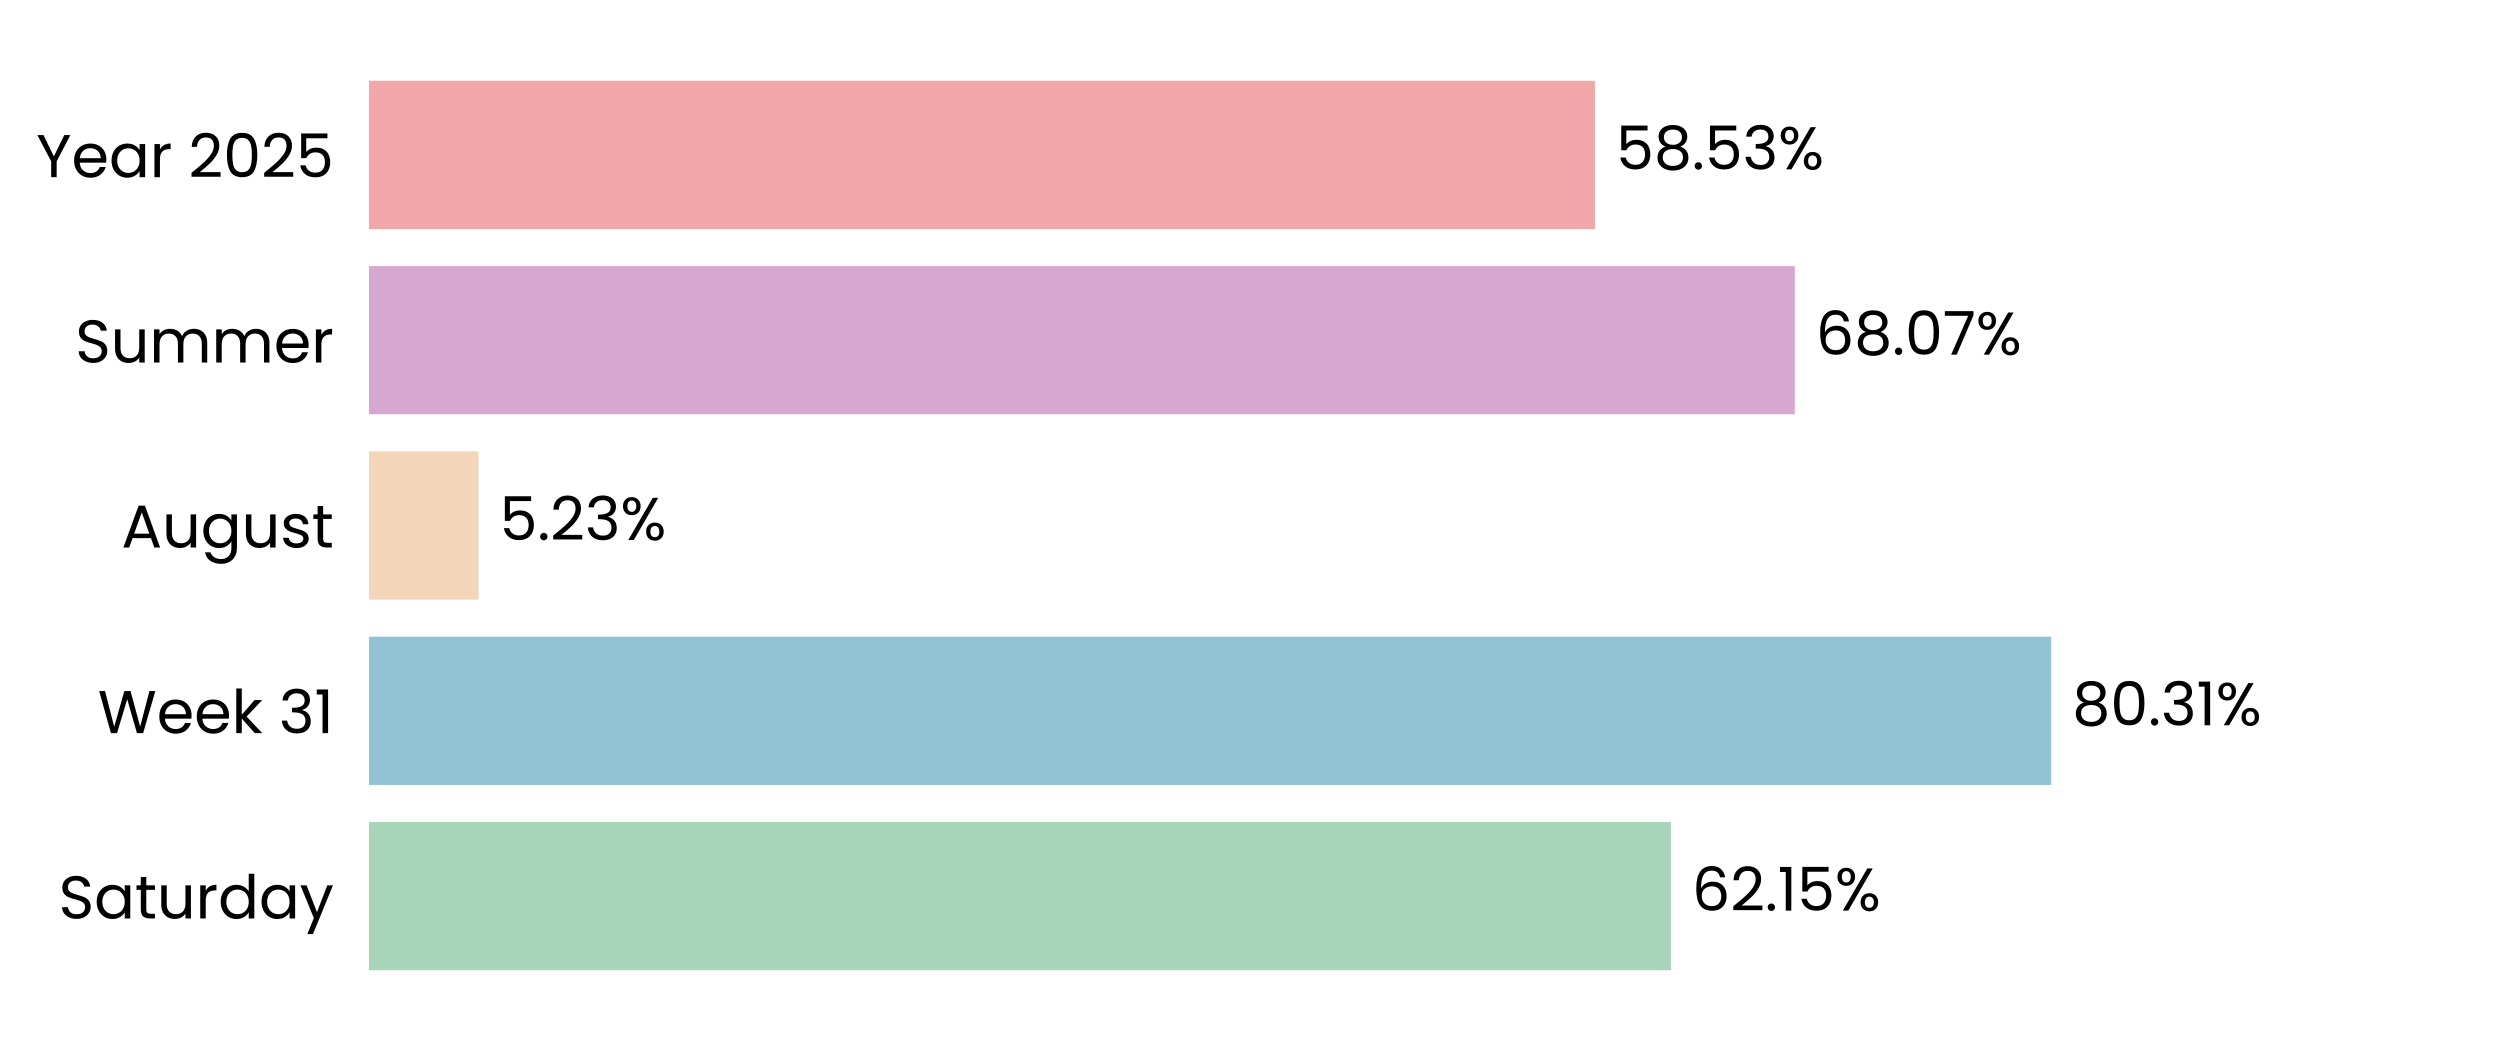
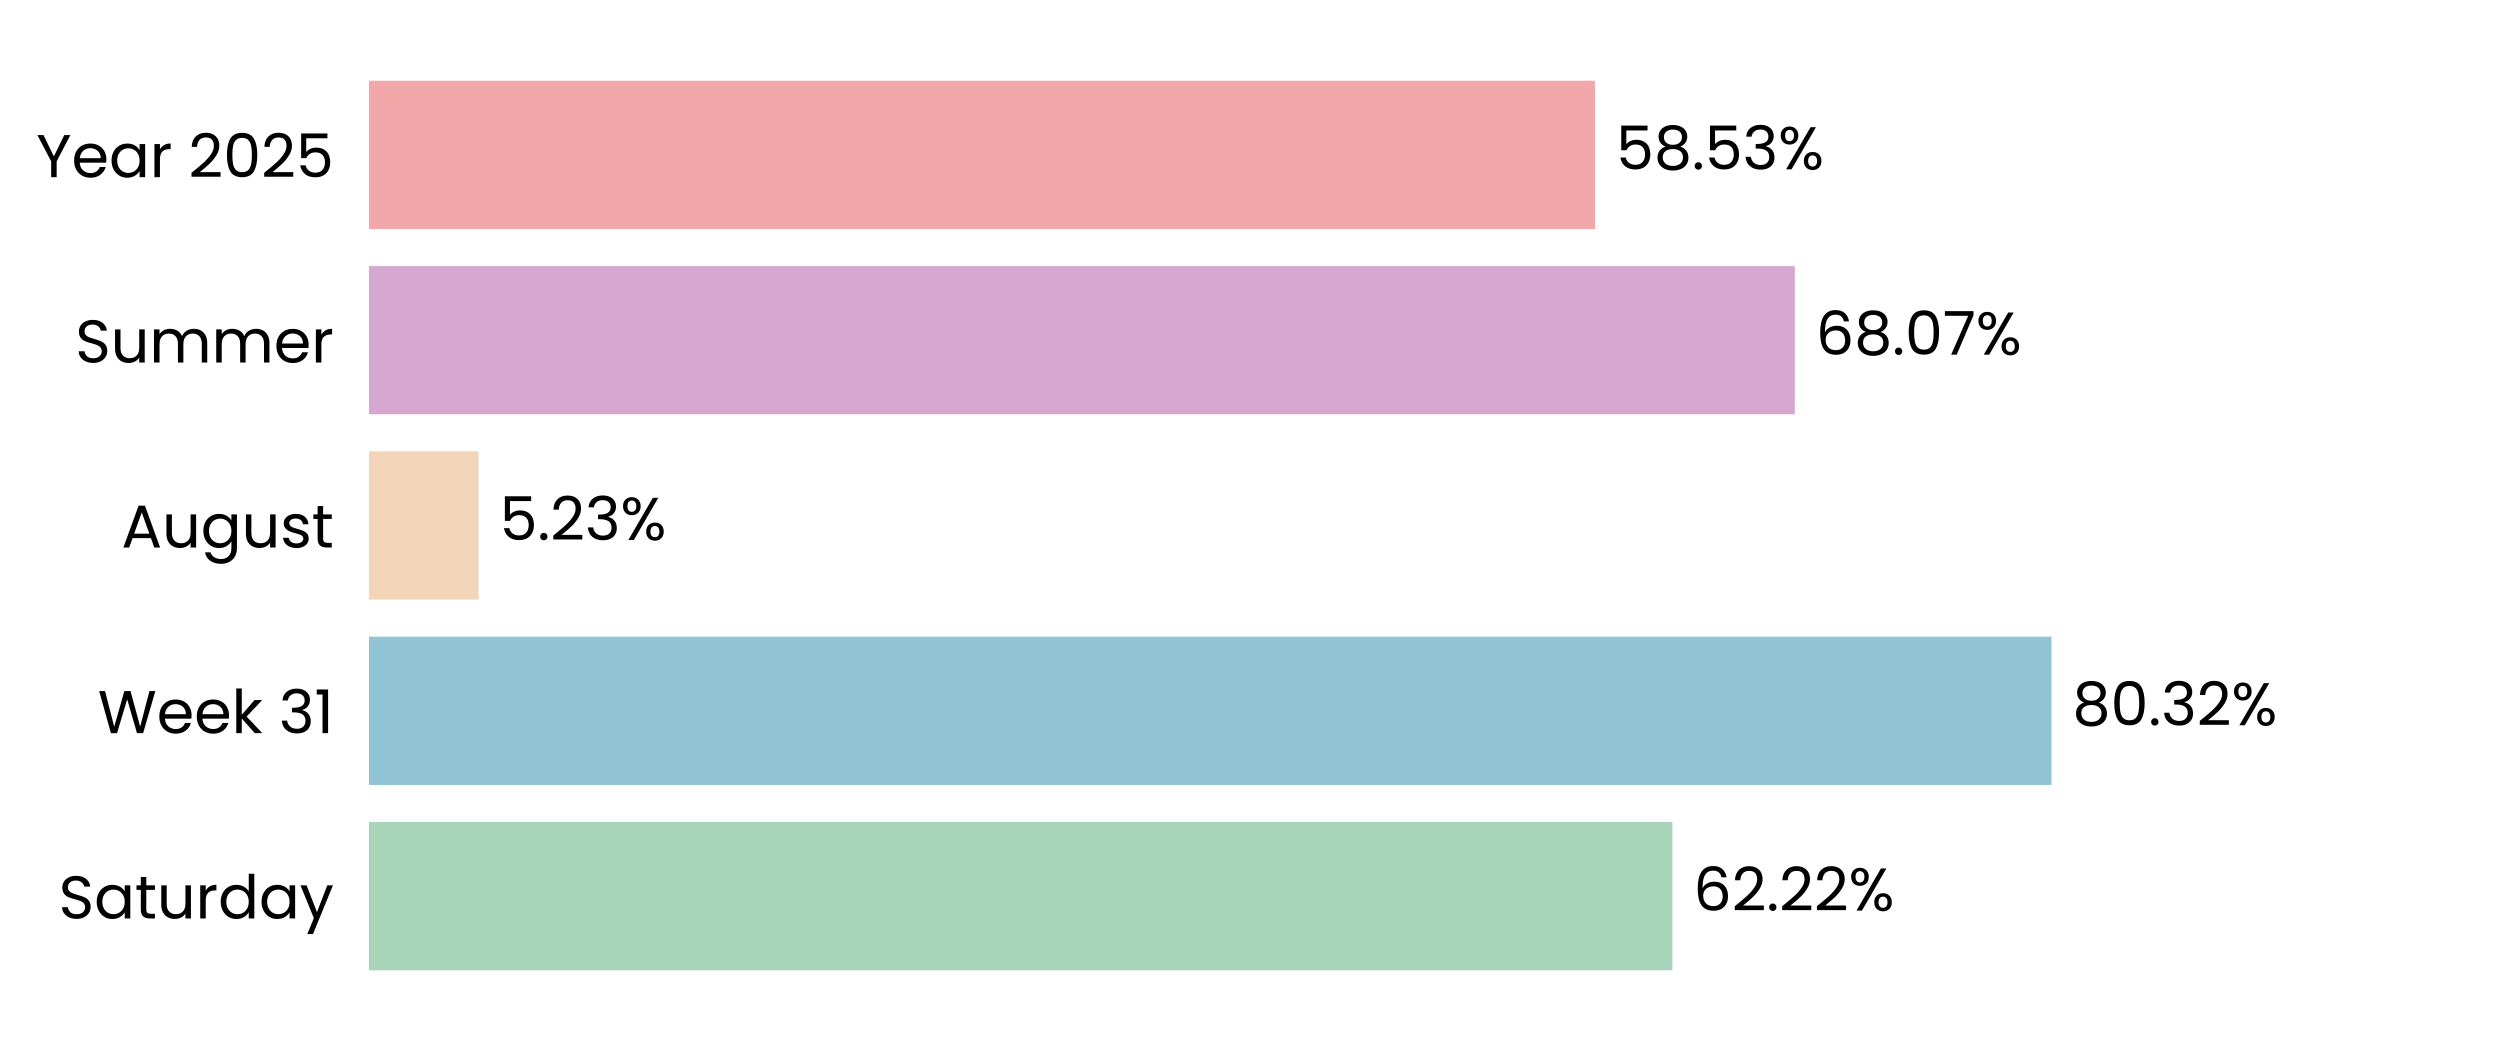
<svg xmlns="http://www.w3.org/2000/svg" xmlns:xlink="http://www.w3.org/1999/xlink" width="496.691pt" height="208.8pt" viewBox="0 0 496.691 208.8" version="1.1">
  <defs>
    <style type="text/css">*{stroke-linejoin: round; stroke-linecap: butt}</style>
  </defs>
  <g id="figure_1">
    <g id="patch_1">
      <path d="M 0 208.8  L 496.691 208.8  L 496.691 0  L 0 0  L 0 208.8  z " style="fill: none" />
    </g>
    <g id="axes_1">
      <g id="patch_2">
        <path d="M 73.311 201.6  L 489.491 201.6  L 489.491 7.2  L 73.311 7.2  L 73.311 201.6  z " style="fill: none" />
      </g>
      <g id="patch_3">
-         <path d="M 73.311 192.764  L 331.979 192.764  L 331.979 163.309  L 73.311 163.309  z " clip-path="url(#pf3650a5216)" style="fill: #a8d5ba" />
+         <path d="M 73.311 192.764  L 332.268 192.764  L 332.268 163.309  L 73.311 163.309  z " clip-path="url(#p7b4ee3661e)" style="fill: #a8d5ba" />
      </g>
      <g id="patch_4">
-         <path d="M 73.311 155.945  L 407.535 155.945  L 407.535 126.491  L 73.311 126.491  z " clip-path="url(#pf3650a5216)" style="fill: #90c3d4" />
+         <path d="M 73.311 155.945  L 407.576 155.945  L 407.576 126.491  L 73.311 126.491  z " clip-path="url(#p7b4ee3661e)" style="fill: #90c3d4" />
      </g>
      <g id="patch_5">
-         <path d="M 73.311 119.127  L 95.081 119.127  L 95.081 89.673  L 73.311 89.673  z " clip-path="url(#pf3650a5216)" style="fill: #f3d6ba" />
+         <path d="M 73.311 119.127  L 95.09 119.127  L 95.09 89.673  L 73.311 89.673  z " clip-path="url(#p7b4ee3661e)" style="fill: #f3d6ba" />
      </g>
      <g id="patch_6">
-         <path d="M 73.311 82.309  L 356.592 82.309  L 356.592 52.855  L 73.311 52.855  z " clip-path="url(#pf3650a5216)" style="fill: #d6a8d1" />
+         <path d="M 73.311 82.309  L 356.595 82.309  L 356.595 52.855  L 73.311 52.855  z " clip-path="url(#p7b4ee3661e)" style="fill: #d6a8d1" />
      </g>
      <g id="patch_7">
-         <path d="M 73.311 45.491  L 316.887 45.491  L 316.887 16.036  L 73.311 16.036  z " clip-path="url(#pf3650a5216)" style="fill: #f2a8a8" />
+         <path d="M 73.311 45.491  L 316.887 45.491  L 316.887 16.036  L 73.311 16.036  z " clip-path="url(#p7b4ee3661e)" style="fill: #f2a8a8" />
      </g>
      <g id="matplotlib.axis_1">
        <g id="ytick_1">
          <g id="text_1">
            <g transform="translate(11.65312 182.4764) scale(0.12 -0.12)">
              <defs>
                <path id="Poppins-Regular-53" d="M 1907 -45  Q 1466 -45 1117 112  Q 768 269 569 547  Q 371 826 365 1190  L 986 1190  Q 1018 877 1245 662  Q 1472 448 1907 448  Q 2323 448 2563 656  Q 2803 864 2803 1190  Q 2803 1446 2662 1606  Q 2522 1766 2310 1849  Q 2099 1933 1741 2029  Q 1299 2144 1033 2259  Q 768 2374 579 2620  Q 390 2867 390 3283  Q 390 3648 576 3929  Q 762 4211 1098 4364  Q 1434 4518 1869 4518  Q 2496 4518 2896 4204  Q 3296 3891 3347 3373  L 2707 3373  Q 2675 3629 2438 3824  Q 2202 4019 1811 4019  Q 1446 4019 1216 3830  Q 986 3642 986 3302  Q 986 3059 1123 2905  Q 1261 2752 1462 2672  Q 1664 2592 2029 2490  Q 2470 2368 2739 2249  Q 3008 2131 3200 1884  Q 3392 1638 3392 1216  Q 3392 890 3219 602  Q 3046 314 2707 134  Q 2368 -45 1907 -45  z " transform="scale(0.015625)" />
                <path id="Poppins-Regular-61" d="M 275 1766  Q 275 2304 492 2710  Q 710 3117 1091 3341  Q 1472 3565 1939 3565  Q 2400 3565 2739 3366  Q 3078 3168 3245 2867  L 3245 3507  L 3834 3507  L 3834 0  L 3245 0  L 3245 653  Q 3072 346 2729 144  Q 2387 -58 1933 -58  Q 1466 -58 1088 172  Q 710 403 492 819  Q 275 1235 275 1766  z M 3245 1760  Q 3245 2157 3085 2451  Q 2925 2746 2653 2902  Q 2381 3059 2054 3059  Q 1728 3059 1459 2905  Q 1190 2752 1030 2457  Q 870 2163 870 1766  Q 870 1363 1030 1065  Q 1190 768 1459 611  Q 1728 454 2054 454  Q 2381 454 2653 611  Q 2925 768 3085 1065  Q 3245 1363 3245 1760  z " transform="scale(0.015625)" />
                <path id="Poppins-Regular-74" d="M 1203 3027  L 1203 960  Q 1203 704 1312 598  Q 1421 493 1690 493  L 2118 493  L 2118 0  L 1594 0  Q 1107 0 864 224  Q 621 448 621 960  L 621 3027  L 166 3027  L 166 3507  L 621 3507  L 621 4390  L 1203 4390  L 1203 3507  L 2118 3507  L 2118 3027  L 1203 3027  z " transform="scale(0.015625)" />
                <path id="Poppins-Regular-75" d="M 3603 3507  L 3603 0  L 3021 0  L 3021 518  Q 2854 250 2556 99  Q 2259 -51 1901 -51  Q 1491 -51 1164 118  Q 838 288 649 627  Q 461 966 461 1453  L 461 3507  L 1037 3507  L 1037 1530  Q 1037 1011 1299 732  Q 1562 454 2016 454  Q 2483 454 2752 742  Q 3021 1030 3021 1581  L 3021 3507  L 3603 3507  z " transform="scale(0.015625)" />
                <path id="Poppins-Regular-72" d="M 1075 2938  Q 1229 3238 1513 3404  Q 1798 3571 2208 3571  L 2208 2970  L 2054 2970  Q 1075 2970 1075 1907  L 1075 0  L 493 0  L 493 3507  L 1075 3507  L 1075 2938  z " transform="scale(0.015625)" />
                <path id="Poppins-Regular-64" d="M 275 1766  Q 275 2304 492 2710  Q 710 3117 1091 3341  Q 1472 3565 1946 3565  Q 2355 3565 2707 3376  Q 3059 3187 3245 2880  L 3245 4736  L 3834 4736  L 3834 0  L 3245 0  L 3245 659  Q 3072 346 2733 144  Q 2394 -58 1939 -58  Q 1472 -58 1091 172  Q 710 403 492 819  Q 275 1235 275 1766  z M 3245 1760  Q 3245 2157 3085 2451  Q 2925 2746 2653 2902  Q 2381 3059 2054 3059  Q 1728 3059 1459 2905  Q 1190 2752 1030 2457  Q 870 2163 870 1766  Q 870 1363 1030 1065  Q 1190 768 1459 611  Q 1728 454 2054 454  Q 2381 454 2653 611  Q 2925 768 3085 1065  Q 3245 1363 3245 1760  z " transform="scale(0.015625)" />
                <path id="Poppins-Regular-79" d="M 3514 3507  L 1402 -1651  L 800 -1651  L 1491 38  L 77 3507  L 723 3507  L 1824 666  L 2912 3507  L 3514 3507  z " transform="scale(0.015625)" />
              </defs>
              <use xlink:href="#Poppins-Regular-53" />
              <use xlink:href="#Poppins-Regular-61" transform="translate(58.7 0)" />
              <use xlink:href="#Poppins-Regular-74" transform="translate(126.3 0)" />
              <use xlink:href="#Poppins-Regular-75" transform="translate(162.7 0)" />
              <use xlink:href="#Poppins-Regular-72" transform="translate(226.7 0)" />
              <use xlink:href="#Poppins-Regular-64" transform="translate(264 0)" />
              <use xlink:href="#Poppins-Regular-61" transform="translate(331.5999 0)" />
              <use xlink:href="#Poppins-Regular-79" transform="translate(399.1999 0)" />
            </g>
          </g>
        </g>
        <g id="ytick_2">
          <g id="text_2">
            <g transform="translate(19.42687 145.6582) scale(0.12 -0.12)">
              <defs>
                <path id="Poppins-Regular-57" d="M 6099 4461  L 4806 0  L 4154 0  L 3117 3590  L 2042 0  L 1395 -6  L 147 4461  L 768 4461  L 1741 678  L 2816 4461  L 3469 4461  L 4493 691  L 5472 4461  L 6099 4461  z " transform="scale(0.015625)" />
                <path id="Poppins-Regular-65" d="M 3693 1888  Q 3693 1722 3674 1536  L 870 1536  Q 902 1018 1225 726  Q 1549 435 2010 435  Q 2387 435 2640 611  Q 2893 787 2995 1082  L 3622 1082  Q 3482 576 3059 259  Q 2637 -58 2010 -58  Q 1510 -58 1116 166  Q 723 390 499 803  Q 275 1216 275 1760  Q 275 2304 492 2713  Q 710 3123 1104 3344  Q 1498 3565 2010 3565  Q 2509 3565 2893 3347  Q 3277 3130 3485 2749  Q 3693 2368 3693 1888  z M 3091 2010  Q 3091 2342 2944 2582  Q 2797 2822 2544 2947  Q 2291 3072 1984 3072  Q 1542 3072 1232 2790  Q 922 2509 877 2010  L 3091 2010  z " transform="scale(0.015625)" />
                <path id="Poppins-Regular-6b" d="M 2451 0  L 1075 1549  L 1075 0  L 493 0  L 493 4736  L 1075 4736  L 1075 1952  L 2426 3507  L 3238 3507  L 1587 1760  L 3245 0  L 2451 0  z " transform="scale(0.015625)" />
                <path id="Poppins-Regular-20" transform="scale(0.015625)" />
                <path id="Poppins-Regular-33" d="M 384 3462  Q 429 4051 838 4384  Q 1248 4717 1901 4717  Q 2336 4717 2653 4560  Q 2970 4403 3133 4134  Q 3296 3866 3296 3526  Q 3296 3130 3069 2842  Q 2842 2554 2477 2470  L 2477 2438  Q 2893 2336 3136 2035  Q 3379 1734 3379 1248  Q 3379 883 3212 592  Q 3046 301 2713 134  Q 2381 -32 1914 -32  Q 1235 -32 800 323  Q 365 678 314 1331  L 877 1331  Q 922 947 1190 704  Q 1459 461 1907 461  Q 2355 461 2588 694  Q 2822 928 2822 1299  Q 2822 1779 2502 1990  Q 2182 2202 1536 2202  L 1389 2202  L 1389 2688  L 1542 2688  Q 2131 2694 2432 2883  Q 2733 3072 2733 3469  Q 2733 3808 2512 4013  Q 2291 4218 1882 4218  Q 1485 4218 1241 4013  Q 998 3808 954 3462  L 384 3462  z " transform="scale(0.015625)" />
                <path id="Poppins-Regular-31" d="M 243 4096  L 243 4627  L 1446 4627  L 1446 0  L 858 0  L 858 4096  L 243 4096  z " transform="scale(0.015625)" />
              </defs>
              <use xlink:href="#Poppins-Regular-57" />
              <use xlink:href="#Poppins-Regular-65" transform="translate(97.59999 0)" />
              <use xlink:href="#Poppins-Regular-65" transform="translate(159.6 0)" />
              <use xlink:href="#Poppins-Regular-6b" transform="translate(221.6 0)" />
              <use xlink:href="#Poppins-Regular-20" transform="translate(273.0999 0)" />
              <use xlink:href="#Poppins-Regular-33" transform="translate(299.7999 0)" />
              <use xlink:href="#Poppins-Regular-31" transform="translate(358.6999 0)" />
            </g>
          </g>
        </g>
        <g id="ytick_3">
          <g id="text_3">
            <g transform="translate(24.11812 108.78) scale(0.12 -0.12)">
              <defs>
                <path id="Poppins-Regular-41" d="M 3130 992  L 1184 992  L 826 0  L 211 0  L 1824 4435  L 2496 4435  L 4102 0  L 3488 0  L 3130 992  z M 2963 1466  L 2157 3718  L 1350 1466  L 2963 1466  z " transform="scale(0.015625)" />
                <path id="Poppins-Regular-67" d="M 1939 3565  Q 2394 3565 2736 3366  Q 3078 3168 3245 2867  L 3245 3507  L 3834 3507  L 3834 -77  Q 3834 -557 3629 -931  Q 3424 -1306 3043 -1517  Q 2662 -1728 2157 -1728  Q 1466 -1728 1005 -1401  Q 544 -1075 461 -512  L 1037 -512  Q 1133 -832 1433 -1027  Q 1734 -1222 2157 -1222  Q 2637 -1222 2941 -921  Q 3245 -621 3245 -77  L 3245 659  Q 3072 352 2733 147  Q 2394 -58 1939 -58  Q 1472 -58 1091 172  Q 710 403 492 819  Q 275 1235 275 1766  Q 275 2304 492 2710  Q 710 3117 1091 3341  Q 1472 3565 1939 3565  z M 3245 1760  Q 3245 2157 3085 2451  Q 2925 2746 2653 2902  Q 2381 3059 2054 3059  Q 1728 3059 1459 2905  Q 1190 2752 1030 2457  Q 870 2163 870 1766  Q 870 1363 1030 1065  Q 1190 768 1459 611  Q 1728 454 2054 454  Q 2381 454 2653 611  Q 2925 768 3085 1065  Q 3245 1363 3245 1760  z " transform="scale(0.015625)" />
                <path id="Poppins-Regular-73" d="M 1734 -58  Q 1331 -58 1011 80  Q 691 218 505 464  Q 320 710 301 1030  L 902 1030  Q 928 768 1149 601  Q 1370 435 1728 435  Q 2061 435 2253 582  Q 2445 730 2445 954  Q 2445 1184 2240 1296  Q 2035 1408 1606 1517  Q 1216 1619 969 1724  Q 723 1830 547 2038  Q 371 2246 371 2586  Q 371 2854 531 3078  Q 691 3302 985 3433  Q 1280 3565 1658 3565  Q 2240 3565 2598 3270  Q 2957 2976 2982 2464  L 2400 2464  Q 2381 2739 2179 2905  Q 1978 3072 1638 3072  Q 1325 3072 1139 2937  Q 954 2803 954 2586  Q 954 2413 1066 2301  Q 1178 2189 1347 2121  Q 1517 2054 1818 1971  Q 2195 1869 2432 1769  Q 2669 1670 2838 1472  Q 3008 1274 3014 954  Q 3014 666 2854 435  Q 2694 205 2403 73  Q 2112 -58 1734 -58  z " transform="scale(0.015625)" />
              </defs>
              <use xlink:href="#Poppins-Regular-41" />
              <use xlink:href="#Poppins-Regular-75" transform="translate(67.39999 0)" />
              <use xlink:href="#Poppins-Regular-67" transform="translate(131.4 0)" />
              <use xlink:href="#Poppins-Regular-75" transform="translate(199 0)" />
              <use xlink:href="#Poppins-Regular-73" transform="translate(263 0)" />
              <use xlink:href="#Poppins-Regular-74" transform="translate(315.2 0)" />
            </g>
          </g>
        </g>
        <g id="ytick_4">
          <g id="text_4">
            <g transform="translate(14.95125 72.02182) scale(0.12 -0.12)">
              <defs>
                <path id="Poppins-Regular-6d" d="M 4710 3571  Q 5120 3571 5440 3401  Q 5760 3232 5945 2893  Q 6131 2554 6131 2067  L 6131 0  L 5555 0  L 5555 1984  Q 5555 2509 5296 2787  Q 5037 3066 4595 3066  Q 4141 3066 3872 2774  Q 3603 2483 3603 1933  L 3603 0  L 3027 0  L 3027 1984  Q 3027 2509 2768 2787  Q 2509 3066 2067 3066  Q 1613 3066 1344 2774  Q 1075 2483 1075 1933  L 1075 0  L 493 0  L 493 3507  L 1075 3507  L 1075 3002  Q 1248 3277 1539 3424  Q 1830 3571 2182 3571  Q 2624 3571 2963 3372  Q 3302 3174 3469 2790  Q 3616 3162 3955 3366  Q 4294 3571 4710 3571  z " transform="scale(0.015625)" />
              </defs>
              <use xlink:href="#Poppins-Regular-53" />
              <use xlink:href="#Poppins-Regular-75" transform="translate(58.7 0)" />
              <use xlink:href="#Poppins-Regular-6d" transform="translate(122.7 0)" />
              <use xlink:href="#Poppins-Regular-6d" transform="translate(225.7 0)" />
              <use xlink:href="#Poppins-Regular-65" transform="translate(328.7 0)" />
              <use xlink:href="#Poppins-Regular-72" transform="translate(390.6999 0)" />
            </g>
          </g>
        </g>
        <g id="ytick_5">
          <g id="text_5">
            <g transform="translate(7.2 35.20364) scale(0.12 -0.12)">
              <defs>
                <path id="Poppins-Regular-59" d="M 3616 4461  L 2163 1683  L 2163 0  L 1581 0  L 1581 1683  L 122 4461  L 768 4461  L 1869 2202  L 2970 4461  L 3616 4461  z " transform="scale(0.015625)" />
                <path id="Poppins-Regular-32" d="M 326 467  Q 1139 1120 1600 1539  Q 2061 1958 2377 2416  Q 2694 2874 2694 3315  Q 2694 3731 2492 3971  Q 2291 4211 1843 4211  Q 1408 4211 1168 3939  Q 928 3667 909 3213  L 346 3213  Q 371 3930 780 4320  Q 1190 4710 1837 4710  Q 2496 4710 2883 4345  Q 3270 3981 3270 3341  Q 3270 2810 2953 2307  Q 2637 1805 2233 1424  Q 1830 1043 1203 538  L 3405 538  L 3405 51  L 326 51  L 326 467  z " transform="scale(0.015625)" />
                <path id="Poppins-Regular-30" d="M 397 2362  Q 397 3462 755 4080  Q 1114 4698 2010 4698  Q 2899 4698 3257 4080  Q 3616 3462 3616 2362  Q 3616 1242 3257 621  Q 2899 0 2010 0  Q 1114 0 755 621  Q 397 1242 397 2362  z M 3040 2362  Q 3040 2918 2966 3305  Q 2893 3693 2665 3929  Q 2438 4166 2010 4166  Q 1574 4166 1347 3929  Q 1120 3693 1046 3305  Q 973 2918 973 2362  Q 973 1786 1046 1395  Q 1120 1005 1347 768  Q 1574 531 2010 531  Q 2438 531 2665 768  Q 2893 1005 2966 1395  Q 3040 1786 3040 2362  z " transform="scale(0.015625)" />
                <path id="Poppins-Regular-35" d="M 3347 4122  L 1101 4122  L 1101 2662  Q 1248 2867 1536 2998  Q 1824 3130 2157 3130  Q 2688 3130 3021 2909  Q 3354 2688 3498 2339  Q 3642 1990 3642 1600  Q 3642 1139 3469 774  Q 3296 410 2941 198  Q 2586 -13 2061 -13  Q 1389 -13 973 332  Q 557 678 467 1254  L 1037 1254  Q 1120 890 1389 685  Q 1658 480 2067 480  Q 2573 480 2829 784  Q 3085 1088 3085 1587  Q 3085 2086 2829 2358  Q 2573 2630 2074 2630  Q 1734 2630 1481 2467  Q 1229 2304 1114 2022  L 563 2022  L 563 4634  L 3347 4634  L 3347 4122  z " transform="scale(0.015625)" />
              </defs>
              <use xlink:href="#Poppins-Regular-59" />
              <use xlink:href="#Poppins-Regular-65" transform="translate(58.39999 0)" />
              <use xlink:href="#Poppins-Regular-61" transform="translate(120.4 0)" />
              <use xlink:href="#Poppins-Regular-72" transform="translate(188 0)" />
              <use xlink:href="#Poppins-Regular-20" transform="translate(225.3 0)" />
              <use xlink:href="#Poppins-Regular-32" transform="translate(252 0)" />
              <use xlink:href="#Poppins-Regular-30" transform="translate(309.4999 0)" />
              <use xlink:href="#Poppins-Regular-32" transform="translate(372.2999 0)" />
              <use xlink:href="#Poppins-Regular-35" transform="translate(429.7999 0)" />
            </g>
          </g>
        </g>
      </g>
      <g id="text_6">
-         <g transform="translate(336.1405 180.9164) scale(0.12 -0.12)">
+         <g transform="translate(336.4295 180.9164) scale(0.12 -0.12)">
          <defs>
            <path id="Poppins-Regular-36" d="M 2976 3526  Q 2835 4237 2099 4237  Q 1530 4237 1248 3798  Q 966 3360 973 2355  Q 1120 2688 1462 2877  Q 1805 3066 2227 3066  Q 2886 3066 3280 2656  Q 3674 2246 3674 1523  Q 3674 1088 3504 742  Q 3334 397 2992 192  Q 2650 -13 2163 -13  Q 1504 -13 1133 281  Q 762 576 614 1094  Q 467 1613 467 2374  Q 467 4723 2106 4723  Q 2733 4723 3091 4384  Q 3450 4045 3514 3526  L 2976 3526  z M 2106 2573  Q 1830 2573 1587 2461  Q 1344 2349 1193 2121  Q 1043 1894 1043 1568  Q 1043 1082 1324 778  Q 1606 474 2131 474  Q 2579 474 2844 752  Q 3110 1030 3110 1504  Q 3110 2003 2854 2288  Q 2598 2573 2106 2573  z " transform="scale(0.015625)" />
            <path id="Poppins-Regular-2e" d="M 678 -38  Q 512 -38 397 77  Q 282 192 282 358  Q 282 525 397 640  Q 512 755 678 755  Q 838 755 950 640  Q 1062 525 1062 358  Q 1062 192 950 77  Q 838 -38 678 -38  z " transform="scale(0.015625)" />
            <path id="Poppins-Regular-25" d="M 269 3584  Q 269 4019 531 4278  Q 794 4538 1203 4538  Q 1613 4538 1875 4278  Q 2138 4019 2138 3584  Q 2138 3142 1875 2883  Q 1613 2624 1203 2624  Q 794 2624 531 2883  Q 269 3142 269 3584  z M 4006 4467  L 1414 0  L 838 0  L 3430 4467  L 4006 4467  z M 1203 4179  Q 986 4179 861 4028  Q 736 3878 736 3584  Q 736 3290 861 3136  Q 986 2982 1203 2982  Q 1421 2982 1549 3139  Q 1677 3296 1677 3584  Q 1677 3878 1549 4028  Q 1421 4179 1203 4179  z M 2720 883  Q 2720 1325 2982 1584  Q 3245 1843 3654 1843  Q 4064 1843 4323 1584  Q 4582 1325 4582 883  Q 4582 448 4323 185  Q 4064 -77 3654 -77  Q 3245 -77 2982 182  Q 2720 442 2720 883  z M 3648 1478  Q 3430 1478 3302 1328  Q 3174 1178 3174 883  Q 3174 595 3302 444  Q 3430 294 3648 294  Q 3866 294 3994 444  Q 4122 595 4122 883  Q 4122 1178 3994 1328  Q 3866 1478 3648 1478  z " transform="scale(0.015625)" />
          </defs>
          <use xlink:href="#Poppins-Regular-36" />
          <use xlink:href="#Poppins-Regular-32" transform="translate(63.49999 0)" />
          <use xlink:href="#Poppins-Regular-2e" transform="translate(121 0)" />
-           <use xlink:href="#Poppins-Regular-31" transform="translate(142 0)" />
-           <use xlink:href="#Poppins-Regular-35" transform="translate(173.9999 0)" />
-           <use xlink:href="#Poppins-Regular-25" transform="translate(236.7999 0)" />
+           <use xlink:href="#Poppins-Regular-32" transform="translate(142 0)" />
+           <use xlink:href="#Poppins-Regular-32" transform="translate(199.4999 0)" />
+           <use xlink:href="#Poppins-Regular-25" transform="translate(256.9999 0)" />
        </g>
      </g>
      <g id="text_7">
-         <g transform="translate(411.697 144.0982) scale(0.12 -0.12)">
+         <g transform="translate(411.7383 144.0982) scale(0.12 -0.12)">
          <defs>
            <path id="Poppins-Regular-38" d="M 1242 2406  Q 883 2547 691 2816  Q 499 3085 499 3469  Q 499 3814 672 4092  Q 845 4371 1187 4534  Q 1530 4698 2016 4698  Q 2502 4698 2844 4534  Q 3187 4371 3363 4092  Q 3539 3814 3539 3469  Q 3539 3098 3340 2819  Q 3142 2541 2797 2406  Q 3194 2285 3427 1981  Q 3661 1677 3661 1248  Q 3661 832 3456 521  Q 3251 211 2876 41  Q 2502 -128 2016 -128  Q 1530 -128 1162 41  Q 794 211 589 521  Q 384 832 384 1248  Q 384 1677 614 1984  Q 845 2291 1242 2406  z M 2976 3398  Q 2976 3789 2720 4000  Q 2464 4211 2016 4211  Q 1574 4211 1318 4000  Q 1062 3789 1062 3392  Q 1062 3034 1328 2816  Q 1594 2598 2016 2598  Q 2445 2598 2710 2819  Q 2976 3040 2976 3398  z M 2016 2150  Q 1542 2150 1241 1929  Q 941 1709 941 1267  Q 941 858 1232 608  Q 1523 358 2016 358  Q 2509 358 2797 608  Q 3085 858 3085 1267  Q 3085 1696 2790 1923  Q 2496 2150 2016 2150  z " transform="scale(0.015625)" />
          </defs>
          <use xlink:href="#Poppins-Regular-38" />
          <use xlink:href="#Poppins-Regular-30" transform="translate(63.09999 0)" />
          <use xlink:href="#Poppins-Regular-2e" transform="translate(125.9 0)" />
          <use xlink:href="#Poppins-Regular-33" transform="translate(146.9 0)" />
-           <use xlink:href="#Poppins-Regular-31" transform="translate(205.8 0)" />
-           <use xlink:href="#Poppins-Regular-25" transform="translate(237.7999 0)" />
+           <use xlink:href="#Poppins-Regular-32" transform="translate(205.8 0)" />
+           <use xlink:href="#Poppins-Regular-25" transform="translate(263.2999 0)" />
        </g>
      </g>
      <g id="text_8">
-         <g transform="translate(99.24232 107.28) scale(0.12 -0.12)">
+         <g transform="translate(99.25164 107.28) scale(0.12 -0.12)">
          <use xlink:href="#Poppins-Regular-35" />
          <use xlink:href="#Poppins-Regular-2e" transform="translate(62.79999 0)" />
          <use xlink:href="#Poppins-Regular-32" transform="translate(83.79997 0)" />
          <use xlink:href="#Poppins-Regular-33" transform="translate(141.3 0)" />
          <use xlink:href="#Poppins-Regular-25" transform="translate(200.2 0)" />
        </g>
      </g>
      <g id="text_9">
-         <g transform="translate(360.7538 70.46182) scale(0.12 -0.12)">
+         <g transform="translate(360.7569 70.46182) scale(0.12 -0.12)">
          <defs>
            <path id="Poppins-Regular-37" d="M 3245 4173  L 1466 0  L 877 0  L 2682 4115  L 211 4115  L 211 4614  L 3245 4614  L 3245 4173  z " transform="scale(0.015625)" />
          </defs>
          <use xlink:href="#Poppins-Regular-36" />
          <use xlink:href="#Poppins-Regular-38" transform="translate(63.49999 0)" />
          <use xlink:href="#Poppins-Regular-2e" transform="translate(126.6 0)" />
          <use xlink:href="#Poppins-Regular-30" transform="translate(147.6 0)" />
          <use xlink:href="#Poppins-Regular-37" transform="translate(210.3999 0)" />
          <use xlink:href="#Poppins-Regular-25" transform="translate(264.9999 0)" />
        </g>
      </g>
      <g id="text_10">
-         <g transform="translate(321.0484 33.64364) scale(0.12 -0.12)">
+         <g transform="translate(321.0492 33.64364) scale(0.12 -0.12)">
          <use xlink:href="#Poppins-Regular-35" />
          <use xlink:href="#Poppins-Regular-38" transform="translate(62.79999 0)" />
          <use xlink:href="#Poppins-Regular-2e" transform="translate(125.9 0)" />
          <use xlink:href="#Poppins-Regular-35" transform="translate(146.9 0)" />
          <use xlink:href="#Poppins-Regular-33" transform="translate(209.7 0)" />
          <use xlink:href="#Poppins-Regular-25" transform="translate(268.5999 0)" />
        </g>
      </g>
    </g>
  </g>
  <defs>
-     <clipPath id="pf3650a5216">
+     <clipPath id="p7b4ee3661e">
      <rect x="73.311" y="7.2" width="416.18" height="194.4" />
    </clipPath>
  </defs>
</svg>
